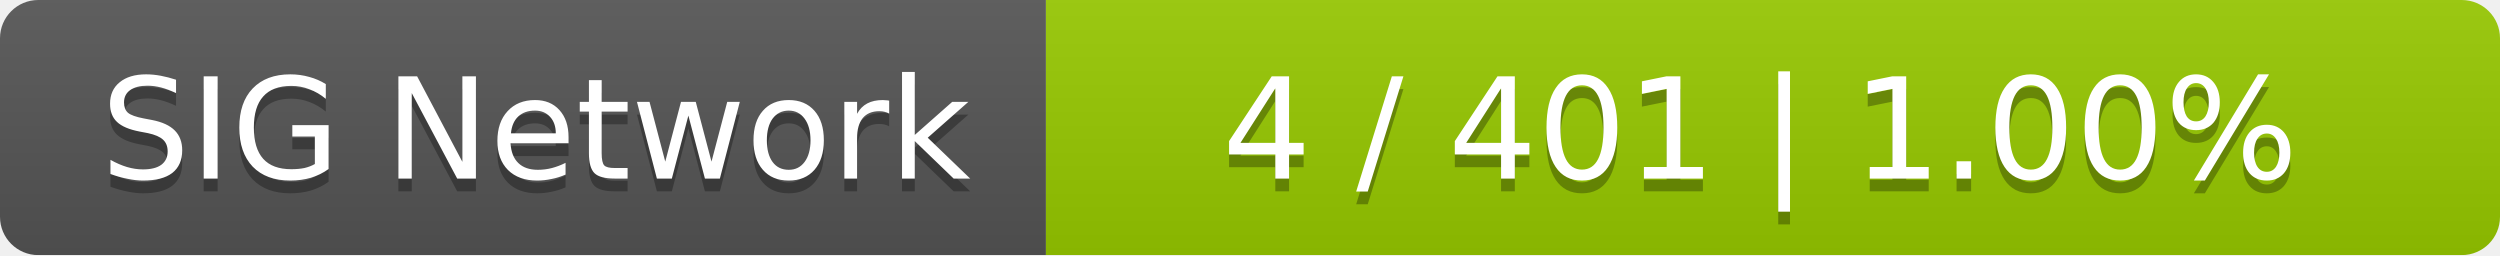
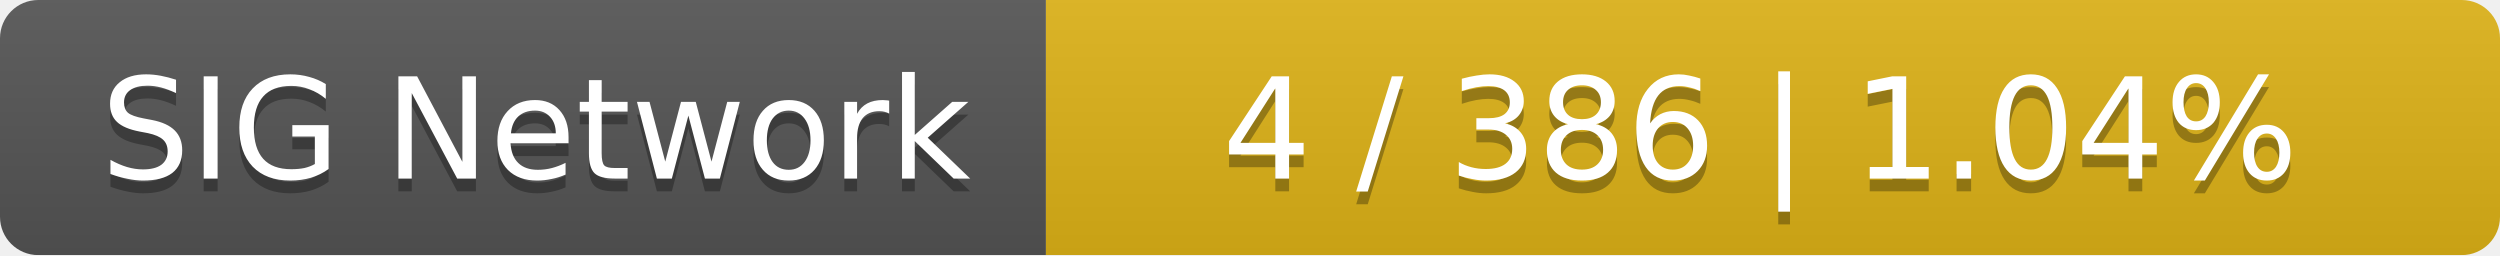
<svg xmlns="http://www.w3.org/2000/svg" width="196" height="20">
  <linearGradient id="smooth" x2="0" y2="100%">
    <stop offset="0" stop-color="#bbb" stop-opacity=".1" />
    <stop offset="1" stop-opacity=".1" />
  </linearGradient>
  <mask id="round">
    <rect width="196" height="20" rx="3" fill="#fff" />
  </mask>
  <g mask="url(#round)">
    <rect width="82" height="20" fill="#555" />
-     <rect x="82" width="114" height="20" fill="#97ca00" />
+     <rect x="82" width="114" height="20" fill="#dfb317" />
    <rect width="196" height="20" fill="url(#smooth)" />
  </g>
  <g fill="#fff" text-anchor="middle" font-family="DejaVu Sans,Verdana,Geneva,sans-serif" font-size="11">
    <text x="42" y="15" fill="#010101" fill-opacity=".3">SIG Network</text>
    <text x="42" y="14">SIG Network</text>
-     <text x="138" y="15" fill="#010101" fill-opacity=".3">4 / 401    |    1.00%</text>
-     <text x="138" y="14">4 / 401    |    1.00%</text>
+     <text x="138" y="15" fill="#010101" fill-opacity=".3">4 / 386    |    1.04%</text>
+     <text x="138" y="14">4 / 386    |    1.04%</text>
  </g>
</svg>
